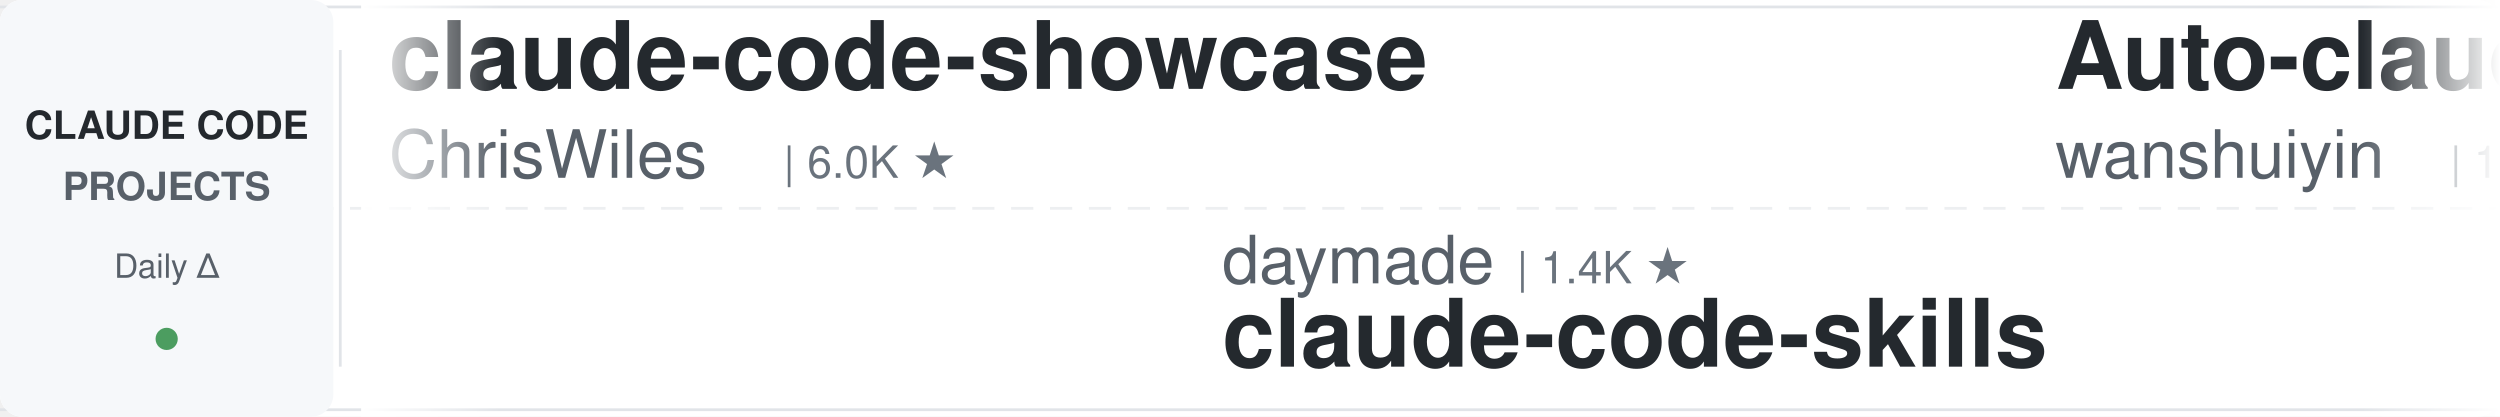
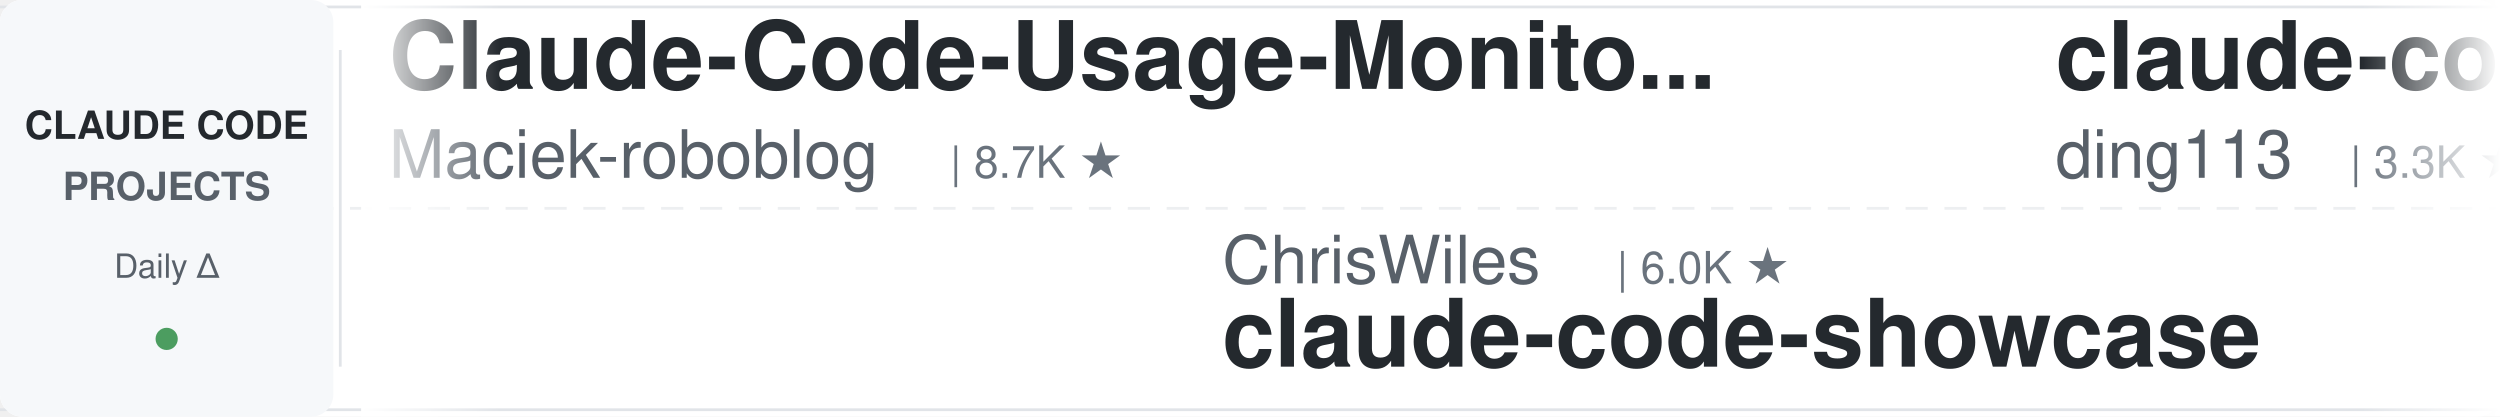
<svg xmlns="http://www.w3.org/2000/svg" width="900" height="150">
  <defs>
    <linearGradient id="leftFade" x1="0%" y1="0%" x2="100%" y2="0%">
      <stop offset="0%" style="stop-color:#ffffff;stop-opacity:1" />
      <stop offset="100%" style="stop-color:#ffffff;stop-opacity:0" />
    </linearGradient>
    <linearGradient id="rightFade" x1="0%" y1="0%" x2="100%" y2="0%">
      <stop offset="0%" style="stop-color:#ffffff;stop-opacity:0" />
      <stop offset="100%" style="stop-color:#ffffff;stop-opacity:1" />
    </linearGradient>
  </defs>
  <rect width="900" height="150" fill="#ffffff" rx="8" />
  <rect x="0" y="2" width="900" height="1" fill="#e1e4e8" />
  <rect x="0" y="147" width="900" height="1" fill="#e1e4e8" />
  <line x1="0" y1="75" x2="900" y2="75" stroke="#e1e4e8" stroke-width="1" stroke-dasharray="8 6" opacity="0.6" />
  <rect x="0" y="0" width="120" height="150" fill="#f6f8fa" rx="8" />
  <text x="60" y="50" font-family="-apple-system, BlinkMacSystemFont, 'Segoe UI', Helvetica, Arial, sans-serif" font-size="14" font-weight="600" fill="#24292e" text-anchor="middle">CLAUDE CODE</text>
  <text x="60" y="72" font-family="-apple-system, BlinkMacSystemFont, 'Segoe UI', Helvetica, Arial, sans-serif" font-size="14" font-weight="600" fill="#586069" text-anchor="middle">PROJECTS</text>
  <text x="60" y="100" font-family="-apple-system, BlinkMacSystemFont, 'Segoe UI', Helvetica, Arial, sans-serif" font-size="12" font-weight="500" fill="#586069" text-anchor="middle">Daily Δ</text>
  <circle cx="60" cy="122" r="4" fill="#22863a" opacity="0.8" />
  <rect x="122" y="18" width="1" height="114" fill="#e1e4e8" />
  <clipPath id="tickerClip">
    <rect x="130" y="0" width="770" height="150" />
  </clipPath>
  <g clip-path="url(#tickerClip)">
    <g id="tickerItems">
      <animateTransform attributeName="transform" attributeType="XML" type="translate" from="0 0" to="-3000 0" dur="54s" repeatCount="indefinite" />
      <g transform="translate(0, 0)">
-         <text x="140" y="32" font-family="-apple-system, BlinkMacSystemFont, 'Segoe UI', Helvetica, Arial, sans-serif" font-size="34" font-weight="600" fill="#24292e">claude-code-showcase</text>
-         <text x="140" y="64" font-family="-apple-system, BlinkMacSystemFont, 'Segoe UI', Helvetica, Arial, sans-serif" font-size="24" font-weight="400" fill="#586069">ChrisWiles</text>
-         <text x="282" y="64" font-family="-apple-system, BlinkMacSystemFont, 'Segoe UI', Helvetica, Arial, sans-serif" font-size="16" font-weight="500" fill="#6a737d">| 6.0K ★</text>
+         <text x="140" y="32" font-family="-apple-system, BlinkMacSystemFont, 'Segoe UI', Helvetica, Arial, sans-serif" font-size="34" font-weight="600" fill="#24292e">Claude-Code-Usage-Monito...</text>
+         <text x="140" y="64" font-family="-apple-system, BlinkMacSystemFont, 'Segoe UI', Helvetica, Arial, sans-serif" font-size="24" font-weight="400" fill="#586069">Maciek-roboblog</text>
+         <text x="342" y="64" font-family="-apple-system, BlinkMacSystemFont, 'Segoe UI', Helvetica, Arial, sans-serif" font-size="16" font-weight="500" fill="#6a737d">| 8.7K ★</text>
      </g>
      <g transform="translate(300, 0)">
-         <text x="140" y="102" font-family="-apple-system, BlinkMacSystemFont, 'Segoe UI', Helvetica, Arial, sans-serif" font-size="24" font-weight="400" fill="#586069">daymade</text>
-         <text x="246" y="102" font-family="-apple-system, BlinkMacSystemFont, 'Segoe UI', Helvetica, Arial, sans-serif" font-size="16" font-weight="500" fill="#6a737d">| 1.4K ★</text>
-         <text x="140" y="132" font-family="-apple-system, BlinkMacSystemFont, 'Segoe UI', Helvetica, Arial, sans-serif" font-size="34" font-weight="600" fill="#24292e">claude-code-skills</text>
+         <text x="140" y="102" font-family="-apple-system, BlinkMacSystemFont, 'Segoe UI', Helvetica, Arial, sans-serif" font-size="24" font-weight="400" fill="#586069">ChrisWiles</text>
+         <text x="282" y="102" font-family="-apple-system, BlinkMacSystemFont, 'Segoe UI', Helvetica, Arial, sans-serif" font-size="16" font-weight="500" fill="#6a737d">| 6.0K ★</text>
+         <text x="140" y="132" font-family="-apple-system, BlinkMacSystemFont, 'Segoe UI', Helvetica, Arial, sans-serif" font-size="34" font-weight="600" fill="#24292e">claude-code-showcase</text>
      </g>
      <g transform="translate(600, 0)">
-         <text x="140" y="32" font-family="-apple-system, BlinkMacSystemFont, 'Segoe UI', Helvetica, Arial, sans-serif" font-size="34" font-weight="600" fill="#24292e">Auto-claude-code-researc...</text>
-         <text x="140" y="64" font-family="-apple-system, BlinkMacSystemFont, 'Segoe UI', Helvetica, Arial, sans-serif" font-size="24" font-weight="400" fill="#586069">wanshuiyin</text>
-         <text x="282" y="64" font-family="-apple-system, BlinkMacSystemFont, 'Segoe UI', Helvetica, Arial, sans-serif" font-size="16" font-weight="500" fill="#6a737d">| 15.6K ★</text>
+         <text x="140" y="32" font-family="-apple-system, BlinkMacSystemFont, 'Segoe UI', Helvetica, Arial, sans-serif" font-size="34" font-weight="600" fill="#24292e">claude-code-hub</text>
+         <text x="140" y="64" font-family="-apple-system, BlinkMacSystemFont, 'Segoe UI', Helvetica, Arial, sans-serif" font-size="24" font-weight="400" fill="#586069">ding113</text>
+         <text x="246" y="64" font-family="-apple-system, BlinkMacSystemFont, 'Segoe UI', Helvetica, Arial, sans-serif" font-size="16" font-weight="500" fill="#6a737d">| 3.3K ★</text>
      </g>
      <g transform="translate(900, 0)">
-         <text x="140" y="102" font-family="-apple-system, BlinkMacSystemFont, 'Segoe UI', Helvetica, Arial, sans-serif" font-size="24" font-weight="400" fill="#586069">liuup</text>
-         <text x="222" y="102" font-family="-apple-system, BlinkMacSystemFont, 'Segoe UI', Helvetica, Arial, sans-serif" font-size="16" font-weight="500" fill="#6a737d">| 3.9K ★</text>
-         <text x="140" y="132" font-family="-apple-system, BlinkMacSystemFont, 'Segoe UI', Helvetica, Arial, sans-serif" font-size="34" font-weight="600" fill="#24292e">claude-code-analysis</text>
+         <text x="140" y="102" font-family="-apple-system, BlinkMacSystemFont, 'Segoe UI', Helvetica, Arial, sans-serif" font-size="24" font-weight="400" fill="#586069">VILA-Lab</text>
+         <text x="258" y="102" font-family="-apple-system, BlinkMacSystemFont, 'Segoe UI', Helvetica, Arial, sans-serif" font-size="16" font-weight="500" fill="#6a737d">| 2.1K ★</text>
+         <text x="140" y="132" font-family="-apple-system, BlinkMacSystemFont, 'Segoe UI', Helvetica, Arial, sans-serif" font-size="34" font-weight="600" fill="#24292e">Dive-into-Claude-Code</text>
      </g>
      <g transform="translate(1200, 0)">
-         <text x="140" y="32" font-family="-apple-system, BlinkMacSystemFont, 'Segoe UI', Helvetica, Arial, sans-serif" font-size="34" font-weight="600" fill="#24292e">claude-code-tudou</text>
-         <text x="140" y="64" font-family="-apple-system, BlinkMacSystemFont, 'Segoe UI', Helvetica, Arial, sans-serif" font-size="24" font-weight="400" fill="#586069">AICoderTudou</text>
-         <text x="306" y="64" font-family="-apple-system, BlinkMacSystemFont, 'Segoe UI', Helvetica, Arial, sans-serif" font-size="16" font-weight="500" fill="#6a737d">| 495 ★</text>
+         <text x="140" y="32" font-family="-apple-system, BlinkMacSystemFont, 'Segoe UI', Helvetica, Arial, sans-serif" font-size="34" font-weight="600" fill="#24292e">claude-code-prompts</text>
+         <text x="140" y="64" font-family="-apple-system, BlinkMacSystemFont, 'Segoe UI', Helvetica, Arial, sans-serif" font-size="24" font-weight="400" fill="#586069">repowise-dev</text>
+         <text x="306" y="64" font-family="-apple-system, BlinkMacSystemFont, 'Segoe UI', Helvetica, Arial, sans-serif" font-size="16" font-weight="500" fill="#6a737d">| 1.2K ★</text>
      </g>
      <g transform="translate(1500, 0)">
        <text x="140" y="102" font-family="-apple-system, BlinkMacSystemFont, 'Segoe UI', Helvetica, Arial, sans-serif" font-size="24" font-weight="400" fill="#586069">Njengah</text>
        <text x="246" y="102" font-family="-apple-system, BlinkMacSystemFont, 'Segoe UI', Helvetica, Arial, sans-serif" font-size="16" font-weight="500" fill="#6a737d">| 1.9K ★</text>
        <text x="140" y="132" font-family="-apple-system, BlinkMacSystemFont, 'Segoe UI', Helvetica, Arial, sans-serif" font-size="34" font-weight="600" fill="#24292e">claude-code-cheat-sheet</text>
      </g>
      <g transform="translate(1800, 0)">
-         <text x="140" y="32" font-family="-apple-system, BlinkMacSystemFont, 'Segoe UI', Helvetica, Arial, sans-serif" font-size="34" font-weight="600" fill="#24292e">arcads-claude-code</text>
-         <text x="140" y="64" font-family="-apple-system, BlinkMacSystemFont, 'Segoe UI', Helvetica, Arial, sans-serif" font-size="24" font-weight="400" fill="#586069">krusemediallc</text>
-         <text x="318" y="64" font-family="-apple-system, BlinkMacSystemFont, 'Segoe UI', Helvetica, Arial, sans-serif" font-size="16" font-weight="500" fill="#6a737d">| 1.5K ★</text>
+         <text x="140" y="32" font-family="-apple-system, BlinkMacSystemFont, 'Segoe UI', Helvetica, Arial, sans-serif" font-size="34" font-weight="600" fill="#24292e">learn-claude-code</text>
+         <text x="140" y="64" font-family="-apple-system, BlinkMacSystemFont, 'Segoe UI', Helvetica, Arial, sans-serif" font-size="24" font-weight="400" fill="#586069">shareAI-lab</text>
+         <text x="294" y="64" font-family="-apple-system, BlinkMacSystemFont, 'Segoe UI', Helvetica, Arial, sans-serif" font-size="16" font-weight="500" fill="#6a737d">| 75.8K ★</text>
      </g>
      <g transform="translate(2100, 0)">
-         <text x="140" y="102" font-family="-apple-system, BlinkMacSystemFont, 'Segoe UI', Helvetica, Arial, sans-serif" font-size="24" font-weight="400" fill="#586069">kodu-ai</text>
-         <text x="246" y="102" font-family="-apple-system, BlinkMacSystemFont, 'Segoe UI', Helvetica, Arial, sans-serif" font-size="16" font-weight="500" fill="#6a737d">| 5.2K ★</text>
-         <text x="140" y="132" font-family="-apple-system, BlinkMacSystemFont, 'Segoe UI', Helvetica, Arial, sans-serif" font-size="34" font-weight="600" fill="#24292e">claude-coder</text>
+         <text x="140" y="102" font-family="-apple-system, BlinkMacSystemFont, 'Segoe UI', Helvetica, Arial, sans-serif" font-size="24" font-weight="400" fill="#586069">disler</text>
+         <text x="234" y="102" font-family="-apple-system, BlinkMacSystemFont, 'Segoe UI', Helvetica, Arial, sans-serif" font-size="16" font-weight="500" fill="#6a737d">| 1.7K ★</text>
+         <text x="140" y="132" font-family="-apple-system, BlinkMacSystemFont, 'Segoe UI', Helvetica, Arial, sans-serif" font-size="34" font-weight="600" fill="#24292e">pi-vs-claude-code</text>
      </g>
      <g transform="translate(2400, 0)">
-         <text x="140" y="32" font-family="-apple-system, BlinkMacSystemFont, 'Segoe UI', Helvetica, Arial, sans-serif" font-size="34" font-weight="600" fill="#24292e">free-claude-code</text>
-         <text x="140" y="64" font-family="-apple-system, BlinkMacSystemFont, 'Segoe UI', Helvetica, Arial, sans-serif" font-size="24" font-weight="400" fill="#586069">Alishahryar1</text>
-         <text x="306" y="64" font-family="-apple-system, BlinkMacSystemFont, 'Segoe UI', Helvetica, Arial, sans-serif" font-size="16" font-weight="500" fill="#6a737d">| 52.6K ★</text>
+         <text x="140" y="32" font-family="-apple-system, BlinkMacSystemFont, 'Segoe UI', Helvetica, Arial, sans-serif" font-size="34" font-weight="600" fill="#24292e">ECC</text>
+         <text x="140" y="64" font-family="-apple-system, BlinkMacSystemFont, 'Segoe UI', Helvetica, Arial, sans-serif" font-size="24" font-weight="400" fill="#586069">affaan-m</text>
+         <text x="258" y="64" font-family="-apple-system, BlinkMacSystemFont, 'Segoe UI', Helvetica, Arial, sans-serif" font-size="16" font-weight="500" fill="#6a737d">| 245.7K ★</text>
      </g>
      <g transform="translate(2700, 0)">
-         <text x="140" y="102" font-family="-apple-system, BlinkMacSystemFont, 'Segoe UI', Helvetica, Arial, sans-serif" font-size="24" font-weight="400" fill="#586069">RichardAtCT</text>
-         <text x="294" y="102" font-family="-apple-system, BlinkMacSystemFont, 'Segoe UI', Helvetica, Arial, sans-serif" font-size="16" font-weight="500" fill="#6a737d">| 2.8K ★</text>
-         <text x="140" y="132" font-family="-apple-system, BlinkMacSystemFont, 'Segoe UI', Helvetica, Arial, sans-serif" font-size="34" font-weight="600" fill="#24292e">claude-code-telegram</text>
+         <text x="140" y="102" font-family="-apple-system, BlinkMacSystemFont, 'Segoe UI', Helvetica, Arial, sans-serif" font-size="24" font-weight="400" fill="#586069">asgeirtj</text>
+         <text x="258" y="102" font-family="-apple-system, BlinkMacSystemFont, 'Segoe UI', Helvetica, Arial, sans-serif" font-size="16" font-weight="500" fill="#6a737d">| 64.0K ★</text>
+         <text x="140" y="132" font-family="-apple-system, BlinkMacSystemFont, 'Segoe UI', Helvetica, Arial, sans-serif" font-size="34" font-weight="600" fill="#24292e">system_prompts_leaks</text>
      </g>
      <g transform="translate(3000, 0)">
-         <text x="140" y="32" font-family="-apple-system, BlinkMacSystemFont, 'Segoe UI', Helvetica, Arial, sans-serif" font-size="34" font-weight="600" fill="#24292e">claude-code-showcase</text>
-         <text x="140" y="64" font-family="-apple-system, BlinkMacSystemFont, 'Segoe UI', Helvetica, Arial, sans-serif" font-size="24" font-weight="400" fill="#586069">ChrisWiles</text>
-         <text x="282" y="64" font-family="-apple-system, BlinkMacSystemFont, 'Segoe UI', Helvetica, Arial, sans-serif" font-size="16" font-weight="500" fill="#6a737d">| 6.0K ★</text>
+         <text x="140" y="32" font-family="-apple-system, BlinkMacSystemFont, 'Segoe UI', Helvetica, Arial, sans-serif" font-size="34" font-weight="600" fill="#24292e">Claude-Code-Usage-Monito...</text>
+         <text x="140" y="64" font-family="-apple-system, BlinkMacSystemFont, 'Segoe UI', Helvetica, Arial, sans-serif" font-size="24" font-weight="400" fill="#586069">Maciek-roboblog</text>
+         <text x="342" y="64" font-family="-apple-system, BlinkMacSystemFont, 'Segoe UI', Helvetica, Arial, sans-serif" font-size="16" font-weight="500" fill="#6a737d">| 8.7K ★</text>
      </g>
      <g transform="translate(3300, 0)">
-         <text x="140" y="102" font-family="-apple-system, BlinkMacSystemFont, 'Segoe UI', Helvetica, Arial, sans-serif" font-size="24" font-weight="400" fill="#586069">daymade</text>
-         <text x="246" y="102" font-family="-apple-system, BlinkMacSystemFont, 'Segoe UI', Helvetica, Arial, sans-serif" font-size="16" font-weight="500" fill="#6a737d">| 1.4K ★</text>
-         <text x="140" y="132" font-family="-apple-system, BlinkMacSystemFont, 'Segoe UI', Helvetica, Arial, sans-serif" font-size="34" font-weight="600" fill="#24292e">claude-code-skills</text>
+         <text x="140" y="102" font-family="-apple-system, BlinkMacSystemFont, 'Segoe UI', Helvetica, Arial, sans-serif" font-size="24" font-weight="400" fill="#586069">ChrisWiles</text>
+         <text x="282" y="102" font-family="-apple-system, BlinkMacSystemFont, 'Segoe UI', Helvetica, Arial, sans-serif" font-size="16" font-weight="500" fill="#6a737d">| 6.0K ★</text>
+         <text x="140" y="132" font-family="-apple-system, BlinkMacSystemFont, 'Segoe UI', Helvetica, Arial, sans-serif" font-size="34" font-weight="600" fill="#24292e">claude-code-showcase</text>
      </g>
      <g transform="translate(3600, 0)">
-         <text x="140" y="32" font-family="-apple-system, BlinkMacSystemFont, 'Segoe UI', Helvetica, Arial, sans-serif" font-size="34" font-weight="600" fill="#24292e">Auto-claude-code-researc...</text>
-         <text x="140" y="64" font-family="-apple-system, BlinkMacSystemFont, 'Segoe UI', Helvetica, Arial, sans-serif" font-size="24" font-weight="400" fill="#586069">wanshuiyin</text>
-         <text x="282" y="64" font-family="-apple-system, BlinkMacSystemFont, 'Segoe UI', Helvetica, Arial, sans-serif" font-size="16" font-weight="500" fill="#6a737d">| 15.6K ★</text>
+         <text x="140" y="32" font-family="-apple-system, BlinkMacSystemFont, 'Segoe UI', Helvetica, Arial, sans-serif" font-size="34" font-weight="600" fill="#24292e">claude-code-hub</text>
+         <text x="140" y="64" font-family="-apple-system, BlinkMacSystemFont, 'Segoe UI', Helvetica, Arial, sans-serif" font-size="24" font-weight="400" fill="#586069">ding113</text>
+         <text x="246" y="64" font-family="-apple-system, BlinkMacSystemFont, 'Segoe UI', Helvetica, Arial, sans-serif" font-size="16" font-weight="500" fill="#6a737d">| 3.3K ★</text>
      </g>
      <g transform="translate(3900, 0)">
-         <text x="140" y="102" font-family="-apple-system, BlinkMacSystemFont, 'Segoe UI', Helvetica, Arial, sans-serif" font-size="24" font-weight="400" fill="#586069">liuup</text>
-         <text x="222" y="102" font-family="-apple-system, BlinkMacSystemFont, 'Segoe UI', Helvetica, Arial, sans-serif" font-size="16" font-weight="500" fill="#6a737d">| 3.9K ★</text>
-         <text x="140" y="132" font-family="-apple-system, BlinkMacSystemFont, 'Segoe UI', Helvetica, Arial, sans-serif" font-size="34" font-weight="600" fill="#24292e">claude-code-analysis</text>
+         <text x="140" y="102" font-family="-apple-system, BlinkMacSystemFont, 'Segoe UI', Helvetica, Arial, sans-serif" font-size="24" font-weight="400" fill="#586069">VILA-Lab</text>
+         <text x="258" y="102" font-family="-apple-system, BlinkMacSystemFont, 'Segoe UI', Helvetica, Arial, sans-serif" font-size="16" font-weight="500" fill="#6a737d">| 2.1K ★</text>
+         <text x="140" y="132" font-family="-apple-system, BlinkMacSystemFont, 'Segoe UI', Helvetica, Arial, sans-serif" font-size="34" font-weight="600" fill="#24292e">Dive-into-Claude-Code</text>
      </g>
    </g>
  </g>
  <rect x="130" y="0" width="50" height="150" fill="url(#leftFade)" />
  <rect x="850" y="0" width="50" height="150" fill="url(#rightFade)" />
</svg>
